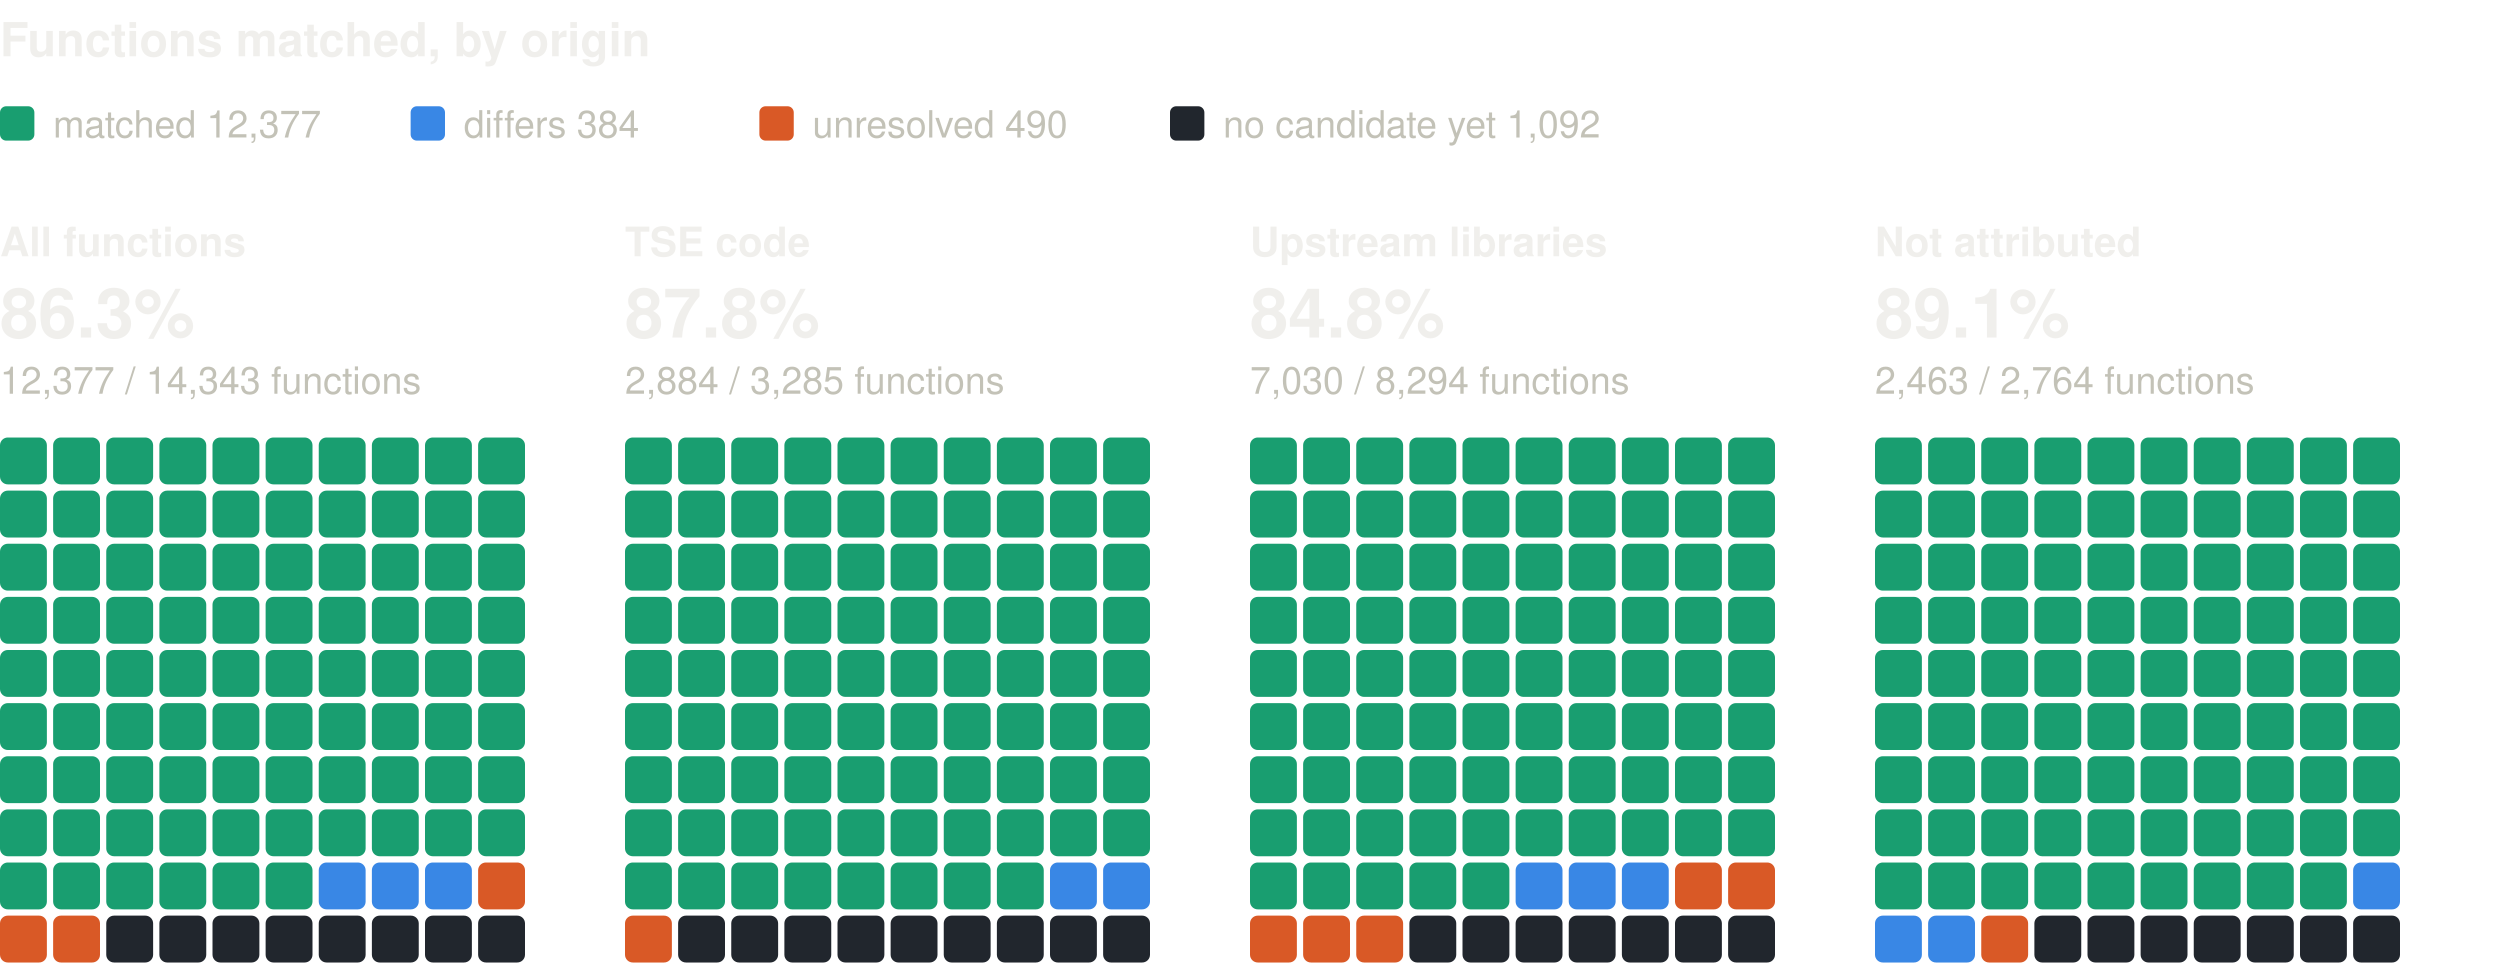
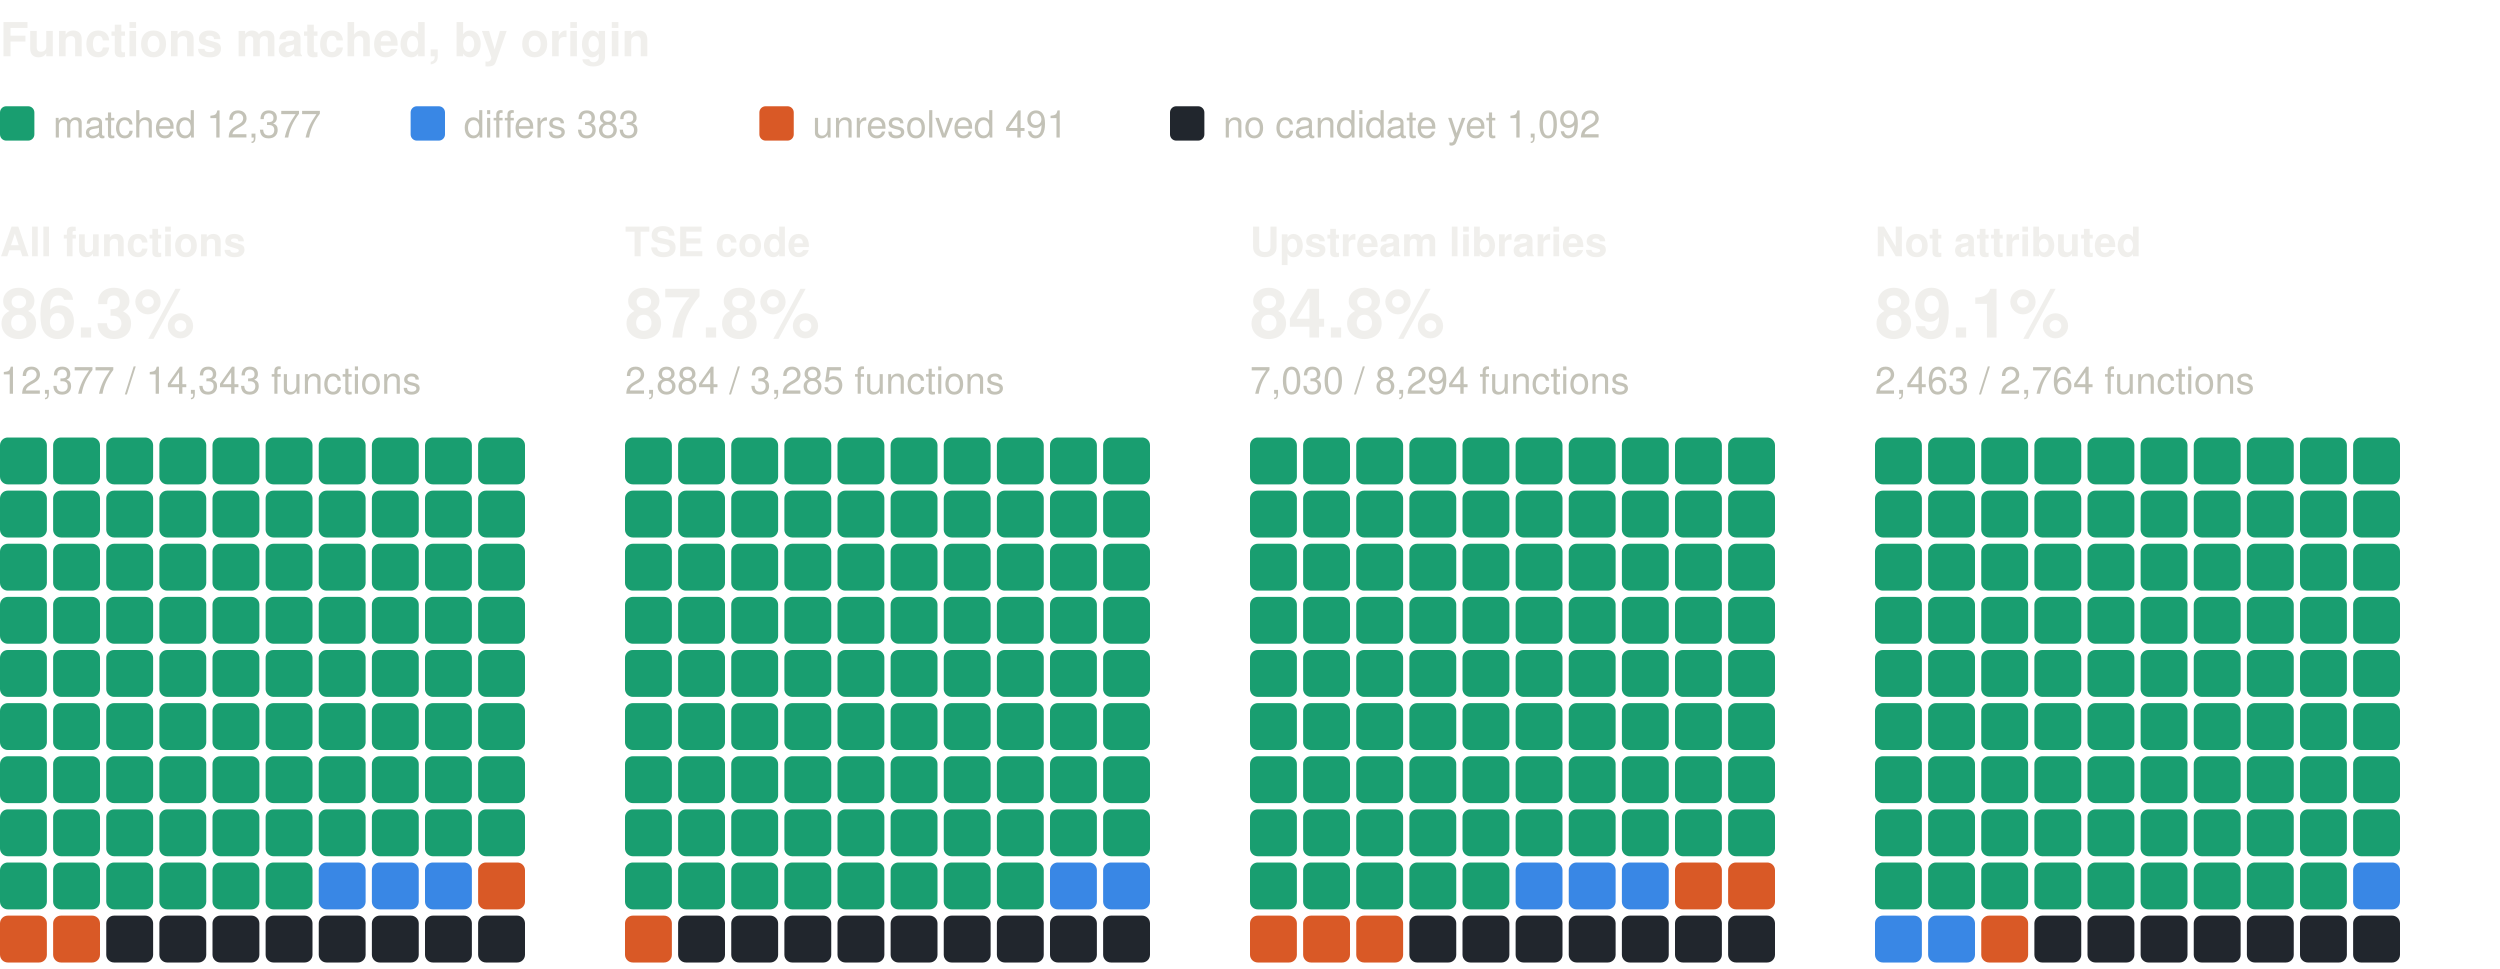
<svg xmlns="http://www.w3.org/2000/svg" width="800" height="310" viewBox="0 0 800 310" role="img" aria-label="Functions matched, by origin: one square per percent, coloured by verdict" font-family="system-ui, -apple-system, 'Segoe UI', Helvetica, Arial, sans-serif">
  <text x="0" y="18" font-size="15" fill="#f0efec" font-weight="600">Functions matched, by origin</text>
  <rect x="0" y="34" width="11" height="11" rx="2" fill="#199e70" />
  <text x="17" y="44" font-size="12" fill="#c3c2b7">matched 12,377</text>
  <rect x="131.4" y="34" width="11" height="11" rx="2" fill="#3987e5" />
-   <text x="148.4" y="44" font-size="12" fill="#c3c2b7">differs 384</text>
+   <text x="148.4" y="44" font-size="12" fill="#c3c2b7">differs 383</text>
  <rect x="243" y="34" width="11" height="11" rx="2" fill="#d95926" />
-   <text x="260" y="44" font-size="12" fill="#c3c2b7">unresolved 490</text>
+   <text x="260" y="44" font-size="12" fill="#c3c2b7">unresolved 491</text>
  <rect x="374.4" y="34" width="11" height="11" rx="2" fill="#21262d" />
  <text x="391.4" y="44" font-size="12" fill="#c3c2b7">no candidate yet 1,092</text>
  <text x="0" y="82" font-size="13" fill="#f0efec" font-weight="600">All functions</text>
  <text x="0" y="108" font-size="22" fill="#f0efec" font-weight="600">86.3%</text>
  <text x="0" y="126" font-size="12" fill="#c3c2b7">12,377 / 14,343 functions</text>
  <rect x="0" y="140" width="15" height="15" rx="2.5" fill="#199e70" />
  <rect x="17" y="140" width="15" height="15" rx="2.5" fill="#199e70" />
  <rect x="34" y="140" width="15" height="15" rx="2.5" fill="#199e70" />
  <rect x="51" y="140" width="15" height="15" rx="2.5" fill="#199e70" />
  <rect x="68" y="140" width="15" height="15" rx="2.5" fill="#199e70" />
  <rect x="85" y="140" width="15" height="15" rx="2.5" fill="#199e70" />
  <rect x="102" y="140" width="15" height="15" rx="2.5" fill="#199e70" />
  <rect x="119" y="140" width="15" height="15" rx="2.5" fill="#199e70" />
  <rect x="136" y="140" width="15" height="15" rx="2.5" fill="#199e70" />
  <rect x="153" y="140" width="15" height="15" rx="2.5" fill="#199e70" />
  <rect x="0" y="157" width="15" height="15" rx="2.5" fill="#199e70" />
  <rect x="17" y="157" width="15" height="15" rx="2.5" fill="#199e70" />
  <rect x="34" y="157" width="15" height="15" rx="2.5" fill="#199e70" />
  <rect x="51" y="157" width="15" height="15" rx="2.5" fill="#199e70" />
  <rect x="68" y="157" width="15" height="15" rx="2.5" fill="#199e70" />
  <rect x="85" y="157" width="15" height="15" rx="2.5" fill="#199e70" />
  <rect x="102" y="157" width="15" height="15" rx="2.5" fill="#199e70" />
  <rect x="119" y="157" width="15" height="15" rx="2.5" fill="#199e70" />
  <rect x="136" y="157" width="15" height="15" rx="2.5" fill="#199e70" />
  <rect x="153" y="157" width="15" height="15" rx="2.5" fill="#199e70" />
  <rect x="0" y="174" width="15" height="15" rx="2.5" fill="#199e70" />
  <rect x="17" y="174" width="15" height="15" rx="2.5" fill="#199e70" />
  <rect x="34" y="174" width="15" height="15" rx="2.5" fill="#199e70" />
  <rect x="51" y="174" width="15" height="15" rx="2.5" fill="#199e70" />
  <rect x="68" y="174" width="15" height="15" rx="2.5" fill="#199e70" />
  <rect x="85" y="174" width="15" height="15" rx="2.5" fill="#199e70" />
  <rect x="102" y="174" width="15" height="15" rx="2.5" fill="#199e70" />
  <rect x="119" y="174" width="15" height="15" rx="2.5" fill="#199e70" />
  <rect x="136" y="174" width="15" height="15" rx="2.5" fill="#199e70" />
  <rect x="153" y="174" width="15" height="15" rx="2.5" fill="#199e70" />
  <rect x="0" y="191" width="15" height="15" rx="2.5" fill="#199e70" />
  <rect x="17" y="191" width="15" height="15" rx="2.5" fill="#199e70" />
  <rect x="34" y="191" width="15" height="15" rx="2.5" fill="#199e70" />
  <rect x="51" y="191" width="15" height="15" rx="2.5" fill="#199e70" />
  <rect x="68" y="191" width="15" height="15" rx="2.5" fill="#199e70" />
  <rect x="85" y="191" width="15" height="15" rx="2.5" fill="#199e70" />
  <rect x="102" y="191" width="15" height="15" rx="2.5" fill="#199e70" />
  <rect x="119" y="191" width="15" height="15" rx="2.5" fill="#199e70" />
  <rect x="136" y="191" width="15" height="15" rx="2.5" fill="#199e70" />
  <rect x="153" y="191" width="15" height="15" rx="2.5" fill="#199e70" />
  <rect x="0" y="208" width="15" height="15" rx="2.5" fill="#199e70" />
  <rect x="17" y="208" width="15" height="15" rx="2.5" fill="#199e70" />
  <rect x="34" y="208" width="15" height="15" rx="2.5" fill="#199e70" />
  <rect x="51" y="208" width="15" height="15" rx="2.5" fill="#199e70" />
  <rect x="68" y="208" width="15" height="15" rx="2.5" fill="#199e70" />
  <rect x="85" y="208" width="15" height="15" rx="2.5" fill="#199e70" />
  <rect x="102" y="208" width="15" height="15" rx="2.5" fill="#199e70" />
  <rect x="119" y="208" width="15" height="15" rx="2.5" fill="#199e70" />
  <rect x="136" y="208" width="15" height="15" rx="2.5" fill="#199e70" />
  <rect x="153" y="208" width="15" height="15" rx="2.5" fill="#199e70" />
  <rect x="0" y="225" width="15" height="15" rx="2.5" fill="#199e70" />
  <rect x="17" y="225" width="15" height="15" rx="2.5" fill="#199e70" />
  <rect x="34" y="225" width="15" height="15" rx="2.5" fill="#199e70" />
  <rect x="51" y="225" width="15" height="15" rx="2.5" fill="#199e70" />
  <rect x="68" y="225" width="15" height="15" rx="2.5" fill="#199e70" />
  <rect x="85" y="225" width="15" height="15" rx="2.5" fill="#199e70" />
  <rect x="102" y="225" width="15" height="15" rx="2.5" fill="#199e70" />
  <rect x="119" y="225" width="15" height="15" rx="2.5" fill="#199e70" />
  <rect x="136" y="225" width="15" height="15" rx="2.5" fill="#199e70" />
  <rect x="153" y="225" width="15" height="15" rx="2.5" fill="#199e70" />
  <rect x="0" y="242" width="15" height="15" rx="2.5" fill="#199e70" />
  <rect x="17" y="242" width="15" height="15" rx="2.5" fill="#199e70" />
  <rect x="34" y="242" width="15" height="15" rx="2.5" fill="#199e70" />
  <rect x="51" y="242" width="15" height="15" rx="2.5" fill="#199e70" />
  <rect x="68" y="242" width="15" height="15" rx="2.5" fill="#199e70" />
  <rect x="85" y="242" width="15" height="15" rx="2.5" fill="#199e70" />
  <rect x="102" y="242" width="15" height="15" rx="2.5" fill="#199e70" />
  <rect x="119" y="242" width="15" height="15" rx="2.5" fill="#199e70" />
  <rect x="136" y="242" width="15" height="15" rx="2.5" fill="#199e70" />
  <rect x="153" y="242" width="15" height="15" rx="2.5" fill="#199e70" />
  <rect x="0" y="259" width="15" height="15" rx="2.5" fill="#199e70" />
  <rect x="17" y="259" width="15" height="15" rx="2.5" fill="#199e70" />
  <rect x="34" y="259" width="15" height="15" rx="2.5" fill="#199e70" />
  <rect x="51" y="259" width="15" height="15" rx="2.5" fill="#199e70" />
  <rect x="68" y="259" width="15" height="15" rx="2.5" fill="#199e70" />
  <rect x="85" y="259" width="15" height="15" rx="2.5" fill="#199e70" />
  <rect x="102" y="259" width="15" height="15" rx="2.5" fill="#199e70" />
  <rect x="119" y="259" width="15" height="15" rx="2.5" fill="#199e70" />
  <rect x="136" y="259" width="15" height="15" rx="2.5" fill="#199e70" />
  <rect x="153" y="259" width="15" height="15" rx="2.5" fill="#199e70" />
  <rect x="0" y="276" width="15" height="15" rx="2.5" fill="#199e70" />
  <rect x="17" y="276" width="15" height="15" rx="2.5" fill="#199e70" />
  <rect x="34" y="276" width="15" height="15" rx="2.5" fill="#199e70" />
  <rect x="51" y="276" width="15" height="15" rx="2.5" fill="#199e70" />
  <rect x="68" y="276" width="15" height="15" rx="2.5" fill="#199e70" />
  <rect x="85" y="276" width="15" height="15" rx="2.5" fill="#199e70" />
  <rect x="102" y="276" width="15" height="15" rx="2.5" fill="#3987e5" />
  <rect x="119" y="276" width="15" height="15" rx="2.5" fill="#3987e5" />
  <rect x="136" y="276" width="15" height="15" rx="2.5" fill="#3987e5" />
  <rect x="153" y="276" width="15" height="15" rx="2.5" fill="#d95926" />
  <rect x="0" y="293" width="15" height="15" rx="2.5" fill="#d95926" />
  <rect x="17" y="293" width="15" height="15" rx="2.5" fill="#d95926" />
  <rect x="34" y="293" width="15" height="15" rx="2.5" fill="#21262d" />
  <rect x="51" y="293" width="15" height="15" rx="2.5" fill="#21262d" />
  <rect x="68" y="293" width="15" height="15" rx="2.5" fill="#21262d" />
  <rect x="85" y="293" width="15" height="15" rx="2.5" fill="#21262d" />
  <rect x="102" y="293" width="15" height="15" rx="2.5" fill="#21262d" />
  <rect x="119" y="293" width="15" height="15" rx="2.5" fill="#21262d" />
  <rect x="136" y="293" width="15" height="15" rx="2.5" fill="#21262d" />
  <rect x="153" y="293" width="15" height="15" rx="2.5" fill="#21262d" />
  <text x="200" y="82" font-size="13" fill="#f0efec" font-weight="600">TSE code</text>
  <text x="200" y="108" font-size="22" fill="#f0efec" font-weight="600">87.8%</text>
  <text x="200" y="126" font-size="12" fill="#c3c2b7">2,884 / 3,285 functions</text>
  <rect x="200" y="140" width="15" height="15" rx="2.5" fill="#199e70" />
  <rect x="217" y="140" width="15" height="15" rx="2.5" fill="#199e70" />
  <rect x="234" y="140" width="15" height="15" rx="2.5" fill="#199e70" />
  <rect x="251" y="140" width="15" height="15" rx="2.5" fill="#199e70" />
  <rect x="268" y="140" width="15" height="15" rx="2.5" fill="#199e70" />
  <rect x="285" y="140" width="15" height="15" rx="2.5" fill="#199e70" />
  <rect x="302" y="140" width="15" height="15" rx="2.5" fill="#199e70" />
  <rect x="319" y="140" width="15" height="15" rx="2.5" fill="#199e70" />
  <rect x="336" y="140" width="15" height="15" rx="2.5" fill="#199e70" />
  <rect x="353" y="140" width="15" height="15" rx="2.5" fill="#199e70" />
  <rect x="200" y="157" width="15" height="15" rx="2.5" fill="#199e70" />
  <rect x="217" y="157" width="15" height="15" rx="2.5" fill="#199e70" />
  <rect x="234" y="157" width="15" height="15" rx="2.5" fill="#199e70" />
  <rect x="251" y="157" width="15" height="15" rx="2.5" fill="#199e70" />
  <rect x="268" y="157" width="15" height="15" rx="2.5" fill="#199e70" />
  <rect x="285" y="157" width="15" height="15" rx="2.5" fill="#199e70" />
  <rect x="302" y="157" width="15" height="15" rx="2.5" fill="#199e70" />
  <rect x="319" y="157" width="15" height="15" rx="2.5" fill="#199e70" />
  <rect x="336" y="157" width="15" height="15" rx="2.5" fill="#199e70" />
  <rect x="353" y="157" width="15" height="15" rx="2.5" fill="#199e70" />
  <rect x="200" y="174" width="15" height="15" rx="2.5" fill="#199e70" />
  <rect x="217" y="174" width="15" height="15" rx="2.5" fill="#199e70" />
  <rect x="234" y="174" width="15" height="15" rx="2.5" fill="#199e70" />
  <rect x="251" y="174" width="15" height="15" rx="2.5" fill="#199e70" />
  <rect x="268" y="174" width="15" height="15" rx="2.5" fill="#199e70" />
  <rect x="285" y="174" width="15" height="15" rx="2.5" fill="#199e70" />
  <rect x="302" y="174" width="15" height="15" rx="2.5" fill="#199e70" />
  <rect x="319" y="174" width="15" height="15" rx="2.5" fill="#199e70" />
  <rect x="336" y="174" width="15" height="15" rx="2.5" fill="#199e70" />
  <rect x="353" y="174" width="15" height="15" rx="2.5" fill="#199e70" />
  <rect x="200" y="191" width="15" height="15" rx="2.5" fill="#199e70" />
  <rect x="217" y="191" width="15" height="15" rx="2.5" fill="#199e70" />
  <rect x="234" y="191" width="15" height="15" rx="2.5" fill="#199e70" />
  <rect x="251" y="191" width="15" height="15" rx="2.5" fill="#199e70" />
  <rect x="268" y="191" width="15" height="15" rx="2.5" fill="#199e70" />
  <rect x="285" y="191" width="15" height="15" rx="2.5" fill="#199e70" />
  <rect x="302" y="191" width="15" height="15" rx="2.5" fill="#199e70" />
  <rect x="319" y="191" width="15" height="15" rx="2.5" fill="#199e70" />
  <rect x="336" y="191" width="15" height="15" rx="2.5" fill="#199e70" />
  <rect x="353" y="191" width="15" height="15" rx="2.5" fill="#199e70" />
  <rect x="200" y="208" width="15" height="15" rx="2.5" fill="#199e70" />
  <rect x="217" y="208" width="15" height="15" rx="2.5" fill="#199e70" />
  <rect x="234" y="208" width="15" height="15" rx="2.5" fill="#199e70" />
  <rect x="251" y="208" width="15" height="15" rx="2.5" fill="#199e70" />
  <rect x="268" y="208" width="15" height="15" rx="2.5" fill="#199e70" />
  <rect x="285" y="208" width="15" height="15" rx="2.5" fill="#199e70" />
  <rect x="302" y="208" width="15" height="15" rx="2.5" fill="#199e70" />
  <rect x="319" y="208" width="15" height="15" rx="2.5" fill="#199e70" />
  <rect x="336" y="208" width="15" height="15" rx="2.5" fill="#199e70" />
  <rect x="353" y="208" width="15" height="15" rx="2.5" fill="#199e70" />
  <rect x="200" y="225" width="15" height="15" rx="2.5" fill="#199e70" />
  <rect x="217" y="225" width="15" height="15" rx="2.5" fill="#199e70" />
  <rect x="234" y="225" width="15" height="15" rx="2.5" fill="#199e70" />
  <rect x="251" y="225" width="15" height="15" rx="2.5" fill="#199e70" />
  <rect x="268" y="225" width="15" height="15" rx="2.5" fill="#199e70" />
  <rect x="285" y="225" width="15" height="15" rx="2.5" fill="#199e70" />
  <rect x="302" y="225" width="15" height="15" rx="2.5" fill="#199e70" />
  <rect x="319" y="225" width="15" height="15" rx="2.5" fill="#199e70" />
  <rect x="336" y="225" width="15" height="15" rx="2.5" fill="#199e70" />
  <rect x="353" y="225" width="15" height="15" rx="2.5" fill="#199e70" />
  <rect x="200" y="242" width="15" height="15" rx="2.5" fill="#199e70" />
  <rect x="217" y="242" width="15" height="15" rx="2.5" fill="#199e70" />
  <rect x="234" y="242" width="15" height="15" rx="2.5" fill="#199e70" />
  <rect x="251" y="242" width="15" height="15" rx="2.5" fill="#199e70" />
  <rect x="268" y="242" width="15" height="15" rx="2.5" fill="#199e70" />
  <rect x="285" y="242" width="15" height="15" rx="2.5" fill="#199e70" />
  <rect x="302" y="242" width="15" height="15" rx="2.5" fill="#199e70" />
  <rect x="319" y="242" width="15" height="15" rx="2.5" fill="#199e70" />
  <rect x="336" y="242" width="15" height="15" rx="2.5" fill="#199e70" />
  <rect x="353" y="242" width="15" height="15" rx="2.5" fill="#199e70" />
  <rect x="200" y="259" width="15" height="15" rx="2.5" fill="#199e70" />
  <rect x="217" y="259" width="15" height="15" rx="2.5" fill="#199e70" />
  <rect x="234" y="259" width="15" height="15" rx="2.5" fill="#199e70" />
  <rect x="251" y="259" width="15" height="15" rx="2.5" fill="#199e70" />
  <rect x="268" y="259" width="15" height="15" rx="2.5" fill="#199e70" />
  <rect x="285" y="259" width="15" height="15" rx="2.5" fill="#199e70" />
  <rect x="302" y="259" width="15" height="15" rx="2.5" fill="#199e70" />
  <rect x="319" y="259" width="15" height="15" rx="2.5" fill="#199e70" />
  <rect x="336" y="259" width="15" height="15" rx="2.5" fill="#199e70" />
  <rect x="353" y="259" width="15" height="15" rx="2.5" fill="#199e70" />
  <rect x="200" y="276" width="15" height="15" rx="2.5" fill="#199e70" />
  <rect x="217" y="276" width="15" height="15" rx="2.5" fill="#199e70" />
  <rect x="234" y="276" width="15" height="15" rx="2.5" fill="#199e70" />
  <rect x="251" y="276" width="15" height="15" rx="2.5" fill="#199e70" />
  <rect x="268" y="276" width="15" height="15" rx="2.5" fill="#199e70" />
  <rect x="285" y="276" width="15" height="15" rx="2.5" fill="#199e70" />
  <rect x="302" y="276" width="15" height="15" rx="2.5" fill="#199e70" />
  <rect x="319" y="276" width="15" height="15" rx="2.5" fill="#199e70" />
  <rect x="336" y="276" width="15" height="15" rx="2.5" fill="#3987e5" />
  <rect x="353" y="276" width="15" height="15" rx="2.5" fill="#3987e5" />
  <rect x="200" y="293" width="15" height="15" rx="2.5" fill="#d95926" />
  <rect x="217" y="293" width="15" height="15" rx="2.5" fill="#21262d" />
  <rect x="234" y="293" width="15" height="15" rx="2.5" fill="#21262d" />
  <rect x="251" y="293" width="15" height="15" rx="2.5" fill="#21262d" />
  <rect x="268" y="293" width="15" height="15" rx="2.5" fill="#21262d" />
  <rect x="285" y="293" width="15" height="15" rx="2.5" fill="#21262d" />
  <rect x="302" y="293" width="15" height="15" rx="2.5" fill="#21262d" />
  <rect x="319" y="293" width="15" height="15" rx="2.5" fill="#21262d" />
  <rect x="336" y="293" width="15" height="15" rx="2.5" fill="#21262d" />
  <rect x="353" y="293" width="15" height="15" rx="2.5" fill="#21262d" />
  <text x="400" y="82" font-size="13" fill="#f0efec" font-weight="600">Upstream libraries</text>
  <text x="400" y="108" font-size="22" fill="#f0efec" font-weight="600">84.8%</text>
  <text x="400" y="126" font-size="12" fill="#c3c2b7">7,030 / 8,294 functions</text>
  <rect x="400" y="140" width="15" height="15" rx="2.5" fill="#199e70" />
  <rect x="417" y="140" width="15" height="15" rx="2.5" fill="#199e70" />
  <rect x="434" y="140" width="15" height="15" rx="2.5" fill="#199e70" />
  <rect x="451" y="140" width="15" height="15" rx="2.5" fill="#199e70" />
  <rect x="468" y="140" width="15" height="15" rx="2.5" fill="#199e70" />
  <rect x="485" y="140" width="15" height="15" rx="2.5" fill="#199e70" />
  <rect x="502" y="140" width="15" height="15" rx="2.5" fill="#199e70" />
  <rect x="519" y="140" width="15" height="15" rx="2.5" fill="#199e70" />
  <rect x="536" y="140" width="15" height="15" rx="2.5" fill="#199e70" />
  <rect x="553" y="140" width="15" height="15" rx="2.5" fill="#199e70" />
  <rect x="400" y="157" width="15" height="15" rx="2.5" fill="#199e70" />
  <rect x="417" y="157" width="15" height="15" rx="2.5" fill="#199e70" />
  <rect x="434" y="157" width="15" height="15" rx="2.5" fill="#199e70" />
  <rect x="451" y="157" width="15" height="15" rx="2.5" fill="#199e70" />
  <rect x="468" y="157" width="15" height="15" rx="2.5" fill="#199e70" />
  <rect x="485" y="157" width="15" height="15" rx="2.5" fill="#199e70" />
  <rect x="502" y="157" width="15" height="15" rx="2.5" fill="#199e70" />
  <rect x="519" y="157" width="15" height="15" rx="2.5" fill="#199e70" />
  <rect x="536" y="157" width="15" height="15" rx="2.5" fill="#199e70" />
  <rect x="553" y="157" width="15" height="15" rx="2.5" fill="#199e70" />
  <rect x="400" y="174" width="15" height="15" rx="2.5" fill="#199e70" />
  <rect x="417" y="174" width="15" height="15" rx="2.5" fill="#199e70" />
  <rect x="434" y="174" width="15" height="15" rx="2.5" fill="#199e70" />
  <rect x="451" y="174" width="15" height="15" rx="2.5" fill="#199e70" />
  <rect x="468" y="174" width="15" height="15" rx="2.5" fill="#199e70" />
  <rect x="485" y="174" width="15" height="15" rx="2.5" fill="#199e70" />
  <rect x="502" y="174" width="15" height="15" rx="2.5" fill="#199e70" />
  <rect x="519" y="174" width="15" height="15" rx="2.5" fill="#199e70" />
  <rect x="536" y="174" width="15" height="15" rx="2.5" fill="#199e70" />
  <rect x="553" y="174" width="15" height="15" rx="2.5" fill="#199e70" />
  <rect x="400" y="191" width="15" height="15" rx="2.5" fill="#199e70" />
  <rect x="417" y="191" width="15" height="15" rx="2.5" fill="#199e70" />
  <rect x="434" y="191" width="15" height="15" rx="2.5" fill="#199e70" />
  <rect x="451" y="191" width="15" height="15" rx="2.5" fill="#199e70" />
  <rect x="468" y="191" width="15" height="15" rx="2.5" fill="#199e70" />
  <rect x="485" y="191" width="15" height="15" rx="2.5" fill="#199e70" />
  <rect x="502" y="191" width="15" height="15" rx="2.5" fill="#199e70" />
  <rect x="519" y="191" width="15" height="15" rx="2.5" fill="#199e70" />
  <rect x="536" y="191" width="15" height="15" rx="2.5" fill="#199e70" />
  <rect x="553" y="191" width="15" height="15" rx="2.5" fill="#199e70" />
  <rect x="400" y="208" width="15" height="15" rx="2.5" fill="#199e70" />
  <rect x="417" y="208" width="15" height="15" rx="2.5" fill="#199e70" />
  <rect x="434" y="208" width="15" height="15" rx="2.5" fill="#199e70" />
  <rect x="451" y="208" width="15" height="15" rx="2.5" fill="#199e70" />
  <rect x="468" y="208" width="15" height="15" rx="2.5" fill="#199e70" />
  <rect x="485" y="208" width="15" height="15" rx="2.5" fill="#199e70" />
  <rect x="502" y="208" width="15" height="15" rx="2.5" fill="#199e70" />
  <rect x="519" y="208" width="15" height="15" rx="2.5" fill="#199e70" />
  <rect x="536" y="208" width="15" height="15" rx="2.5" fill="#199e70" />
  <rect x="553" y="208" width="15" height="15" rx="2.5" fill="#199e70" />
  <rect x="400" y="225" width="15" height="15" rx="2.5" fill="#199e70" />
  <rect x="417" y="225" width="15" height="15" rx="2.5" fill="#199e70" />
  <rect x="434" y="225" width="15" height="15" rx="2.5" fill="#199e70" />
  <rect x="451" y="225" width="15" height="15" rx="2.5" fill="#199e70" />
  <rect x="468" y="225" width="15" height="15" rx="2.5" fill="#199e70" />
  <rect x="485" y="225" width="15" height="15" rx="2.5" fill="#199e70" />
  <rect x="502" y="225" width="15" height="15" rx="2.5" fill="#199e70" />
  <rect x="519" y="225" width="15" height="15" rx="2.5" fill="#199e70" />
  <rect x="536" y="225" width="15" height="15" rx="2.5" fill="#199e70" />
  <rect x="553" y="225" width="15" height="15" rx="2.5" fill="#199e70" />
  <rect x="400" y="242" width="15" height="15" rx="2.5" fill="#199e70" />
  <rect x="417" y="242" width="15" height="15" rx="2.5" fill="#199e70" />
  <rect x="434" y="242" width="15" height="15" rx="2.5" fill="#199e70" />
  <rect x="451" y="242" width="15" height="15" rx="2.5" fill="#199e70" />
  <rect x="468" y="242" width="15" height="15" rx="2.5" fill="#199e70" />
  <rect x="485" y="242" width="15" height="15" rx="2.5" fill="#199e70" />
  <rect x="502" y="242" width="15" height="15" rx="2.5" fill="#199e70" />
  <rect x="519" y="242" width="15" height="15" rx="2.5" fill="#199e70" />
  <rect x="536" y="242" width="15" height="15" rx="2.5" fill="#199e70" />
  <rect x="553" y="242" width="15" height="15" rx="2.5" fill="#199e70" />
  <rect x="400" y="259" width="15" height="15" rx="2.5" fill="#199e70" />
  <rect x="417" y="259" width="15" height="15" rx="2.5" fill="#199e70" />
  <rect x="434" y="259" width="15" height="15" rx="2.5" fill="#199e70" />
  <rect x="451" y="259" width="15" height="15" rx="2.5" fill="#199e70" />
  <rect x="468" y="259" width="15" height="15" rx="2.5" fill="#199e70" />
  <rect x="485" y="259" width="15" height="15" rx="2.5" fill="#199e70" />
  <rect x="502" y="259" width="15" height="15" rx="2.5" fill="#199e70" />
  <rect x="519" y="259" width="15" height="15" rx="2.5" fill="#199e70" />
  <rect x="536" y="259" width="15" height="15" rx="2.5" fill="#199e70" />
  <rect x="553" y="259" width="15" height="15" rx="2.5" fill="#199e70" />
  <rect x="400" y="276" width="15" height="15" rx="2.5" fill="#199e70" />
  <rect x="417" y="276" width="15" height="15" rx="2.5" fill="#199e70" />
  <rect x="434" y="276" width="15" height="15" rx="2.5" fill="#199e70" />
  <rect x="451" y="276" width="15" height="15" rx="2.5" fill="#199e70" />
  <rect x="468" y="276" width="15" height="15" rx="2.5" fill="#199e70" />
  <rect x="485" y="276" width="15" height="15" rx="2.5" fill="#3987e5" />
  <rect x="502" y="276" width="15" height="15" rx="2.5" fill="#3987e5" />
  <rect x="519" y="276" width="15" height="15" rx="2.5" fill="#3987e5" />
  <rect x="536" y="276" width="15" height="15" rx="2.5" fill="#d95926" />
  <rect x="553" y="276" width="15" height="15" rx="2.5" fill="#d95926" />
  <rect x="400" y="293" width="15" height="15" rx="2.5" fill="#d95926" />
  <rect x="417" y="293" width="15" height="15" rx="2.5" fill="#d95926" />
  <rect x="434" y="293" width="15" height="15" rx="2.5" fill="#d95926" />
  <rect x="451" y="293" width="15" height="15" rx="2.5" fill="#21262d" />
  <rect x="468" y="293" width="15" height="15" rx="2.5" fill="#21262d" />
  <rect x="485" y="293" width="15" height="15" rx="2.5" fill="#21262d" />
  <rect x="502" y="293" width="15" height="15" rx="2.5" fill="#21262d" />
  <rect x="519" y="293" width="15" height="15" rx="2.5" fill="#21262d" />
  <rect x="536" y="293" width="15" height="15" rx="2.5" fill="#21262d" />
  <rect x="553" y="293" width="15" height="15" rx="2.5" fill="#21262d" />
  <text x="600" y="82" font-size="13" fill="#f0efec" font-weight="600">Not attributed</text>
  <text x="600" y="108" font-size="22" fill="#f0efec" font-weight="600">89.1%</text>
  <text x="600" y="126" font-size="12" fill="#c3c2b7">2,463 / 2,764 functions</text>
  <rect x="600" y="140" width="15" height="15" rx="2.5" fill="#199e70" />
  <rect x="617" y="140" width="15" height="15" rx="2.5" fill="#199e70" />
  <rect x="634" y="140" width="15" height="15" rx="2.5" fill="#199e70" />
  <rect x="651" y="140" width="15" height="15" rx="2.5" fill="#199e70" />
  <rect x="668" y="140" width="15" height="15" rx="2.5" fill="#199e70" />
  <rect x="685" y="140" width="15" height="15" rx="2.5" fill="#199e70" />
  <rect x="702" y="140" width="15" height="15" rx="2.5" fill="#199e70" />
  <rect x="719" y="140" width="15" height="15" rx="2.5" fill="#199e70" />
  <rect x="736" y="140" width="15" height="15" rx="2.5" fill="#199e70" />
  <rect x="753" y="140" width="15" height="15" rx="2.5" fill="#199e70" />
  <rect x="600" y="157" width="15" height="15" rx="2.5" fill="#199e70" />
  <rect x="617" y="157" width="15" height="15" rx="2.5" fill="#199e70" />
  <rect x="634" y="157" width="15" height="15" rx="2.5" fill="#199e70" />
  <rect x="651" y="157" width="15" height="15" rx="2.5" fill="#199e70" />
  <rect x="668" y="157" width="15" height="15" rx="2.5" fill="#199e70" />
  <rect x="685" y="157" width="15" height="15" rx="2.5" fill="#199e70" />
  <rect x="702" y="157" width="15" height="15" rx="2.5" fill="#199e70" />
  <rect x="719" y="157" width="15" height="15" rx="2.5" fill="#199e70" />
  <rect x="736" y="157" width="15" height="15" rx="2.5" fill="#199e70" />
  <rect x="753" y="157" width="15" height="15" rx="2.5" fill="#199e70" />
  <rect x="600" y="174" width="15" height="15" rx="2.5" fill="#199e70" />
  <rect x="617" y="174" width="15" height="15" rx="2.5" fill="#199e70" />
  <rect x="634" y="174" width="15" height="15" rx="2.5" fill="#199e70" />
  <rect x="651" y="174" width="15" height="15" rx="2.5" fill="#199e70" />
  <rect x="668" y="174" width="15" height="15" rx="2.5" fill="#199e70" />
  <rect x="685" y="174" width="15" height="15" rx="2.5" fill="#199e70" />
  <rect x="702" y="174" width="15" height="15" rx="2.5" fill="#199e70" />
  <rect x="719" y="174" width="15" height="15" rx="2.5" fill="#199e70" />
  <rect x="736" y="174" width="15" height="15" rx="2.5" fill="#199e70" />
  <rect x="753" y="174" width="15" height="15" rx="2.5" fill="#199e70" />
  <rect x="600" y="191" width="15" height="15" rx="2.5" fill="#199e70" />
  <rect x="617" y="191" width="15" height="15" rx="2.5" fill="#199e70" />
  <rect x="634" y="191" width="15" height="15" rx="2.5" fill="#199e70" />
  <rect x="651" y="191" width="15" height="15" rx="2.5" fill="#199e70" />
  <rect x="668" y="191" width="15" height="15" rx="2.5" fill="#199e70" />
  <rect x="685" y="191" width="15" height="15" rx="2.5" fill="#199e70" />
  <rect x="702" y="191" width="15" height="15" rx="2.5" fill="#199e70" />
  <rect x="719" y="191" width="15" height="15" rx="2.5" fill="#199e70" />
  <rect x="736" y="191" width="15" height="15" rx="2.5" fill="#199e70" />
  <rect x="753" y="191" width="15" height="15" rx="2.5" fill="#199e70" />
  <rect x="600" y="208" width="15" height="15" rx="2.5" fill="#199e70" />
  <rect x="617" y="208" width="15" height="15" rx="2.5" fill="#199e70" />
  <rect x="634" y="208" width="15" height="15" rx="2.5" fill="#199e70" />
  <rect x="651" y="208" width="15" height="15" rx="2.5" fill="#199e70" />
  <rect x="668" y="208" width="15" height="15" rx="2.5" fill="#199e70" />
  <rect x="685" y="208" width="15" height="15" rx="2.5" fill="#199e70" />
  <rect x="702" y="208" width="15" height="15" rx="2.5" fill="#199e70" />
  <rect x="719" y="208" width="15" height="15" rx="2.5" fill="#199e70" />
  <rect x="736" y="208" width="15" height="15" rx="2.5" fill="#199e70" />
  <rect x="753" y="208" width="15" height="15" rx="2.5" fill="#199e70" />
  <rect x="600" y="225" width="15" height="15" rx="2.5" fill="#199e70" />
  <rect x="617" y="225" width="15" height="15" rx="2.5" fill="#199e70" />
  <rect x="634" y="225" width="15" height="15" rx="2.5" fill="#199e70" />
  <rect x="651" y="225" width="15" height="15" rx="2.5" fill="#199e70" />
  <rect x="668" y="225" width="15" height="15" rx="2.5" fill="#199e70" />
  <rect x="685" y="225" width="15" height="15" rx="2.5" fill="#199e70" />
  <rect x="702" y="225" width="15" height="15" rx="2.5" fill="#199e70" />
  <rect x="719" y="225" width="15" height="15" rx="2.5" fill="#199e70" />
  <rect x="736" y="225" width="15" height="15" rx="2.5" fill="#199e70" />
  <rect x="753" y="225" width="15" height="15" rx="2.5" fill="#199e70" />
  <rect x="600" y="242" width="15" height="15" rx="2.5" fill="#199e70" />
  <rect x="617" y="242" width="15" height="15" rx="2.5" fill="#199e70" />
  <rect x="634" y="242" width="15" height="15" rx="2.5" fill="#199e70" />
  <rect x="651" y="242" width="15" height="15" rx="2.5" fill="#199e70" />
  <rect x="668" y="242" width="15" height="15" rx="2.5" fill="#199e70" />
  <rect x="685" y="242" width="15" height="15" rx="2.5" fill="#199e70" />
  <rect x="702" y="242" width="15" height="15" rx="2.5" fill="#199e70" />
  <rect x="719" y="242" width="15" height="15" rx="2.5" fill="#199e70" />
  <rect x="736" y="242" width="15" height="15" rx="2.5" fill="#199e70" />
  <rect x="753" y="242" width="15" height="15" rx="2.5" fill="#199e70" />
  <rect x="600" y="259" width="15" height="15" rx="2.5" fill="#199e70" />
  <rect x="617" y="259" width="15" height="15" rx="2.5" fill="#199e70" />
  <rect x="634" y="259" width="15" height="15" rx="2.5" fill="#199e70" />
  <rect x="651" y="259" width="15" height="15" rx="2.5" fill="#199e70" />
  <rect x="668" y="259" width="15" height="15" rx="2.5" fill="#199e70" />
  <rect x="685" y="259" width="15" height="15" rx="2.5" fill="#199e70" />
  <rect x="702" y="259" width="15" height="15" rx="2.5" fill="#199e70" />
  <rect x="719" y="259" width="15" height="15" rx="2.5" fill="#199e70" />
  <rect x="736" y="259" width="15" height="15" rx="2.5" fill="#199e70" />
  <rect x="753" y="259" width="15" height="15" rx="2.5" fill="#199e70" />
  <rect x="600" y="276" width="15" height="15" rx="2.5" fill="#199e70" />
  <rect x="617" y="276" width="15" height="15" rx="2.5" fill="#199e70" />
  <rect x="634" y="276" width="15" height="15" rx="2.5" fill="#199e70" />
  <rect x="651" y="276" width="15" height="15" rx="2.5" fill="#199e70" />
  <rect x="668" y="276" width="15" height="15" rx="2.5" fill="#199e70" />
  <rect x="685" y="276" width="15" height="15" rx="2.5" fill="#199e70" />
  <rect x="702" y="276" width="15" height="15" rx="2.5" fill="#199e70" />
  <rect x="719" y="276" width="15" height="15" rx="2.5" fill="#199e70" />
  <rect x="736" y="276" width="15" height="15" rx="2.5" fill="#199e70" />
  <rect x="753" y="276" width="15" height="15" rx="2.5" fill="#3987e5" />
  <rect x="600" y="293" width="15" height="15" rx="2.5" fill="#3987e5" />
  <rect x="617" y="293" width="15" height="15" rx="2.5" fill="#3987e5" />
  <rect x="634" y="293" width="15" height="15" rx="2.5" fill="#d95926" />
  <rect x="651" y="293" width="15" height="15" rx="2.5" fill="#21262d" />
  <rect x="668" y="293" width="15" height="15" rx="2.5" fill="#21262d" />
  <rect x="685" y="293" width="15" height="15" rx="2.5" fill="#21262d" />
  <rect x="702" y="293" width="15" height="15" rx="2.5" fill="#21262d" />
  <rect x="719" y="293" width="15" height="15" rx="2.5" fill="#21262d" />
  <rect x="736" y="293" width="15" height="15" rx="2.5" fill="#21262d" />
  <rect x="753" y="293" width="15" height="15" rx="2.5" fill="#21262d" />
</svg>
